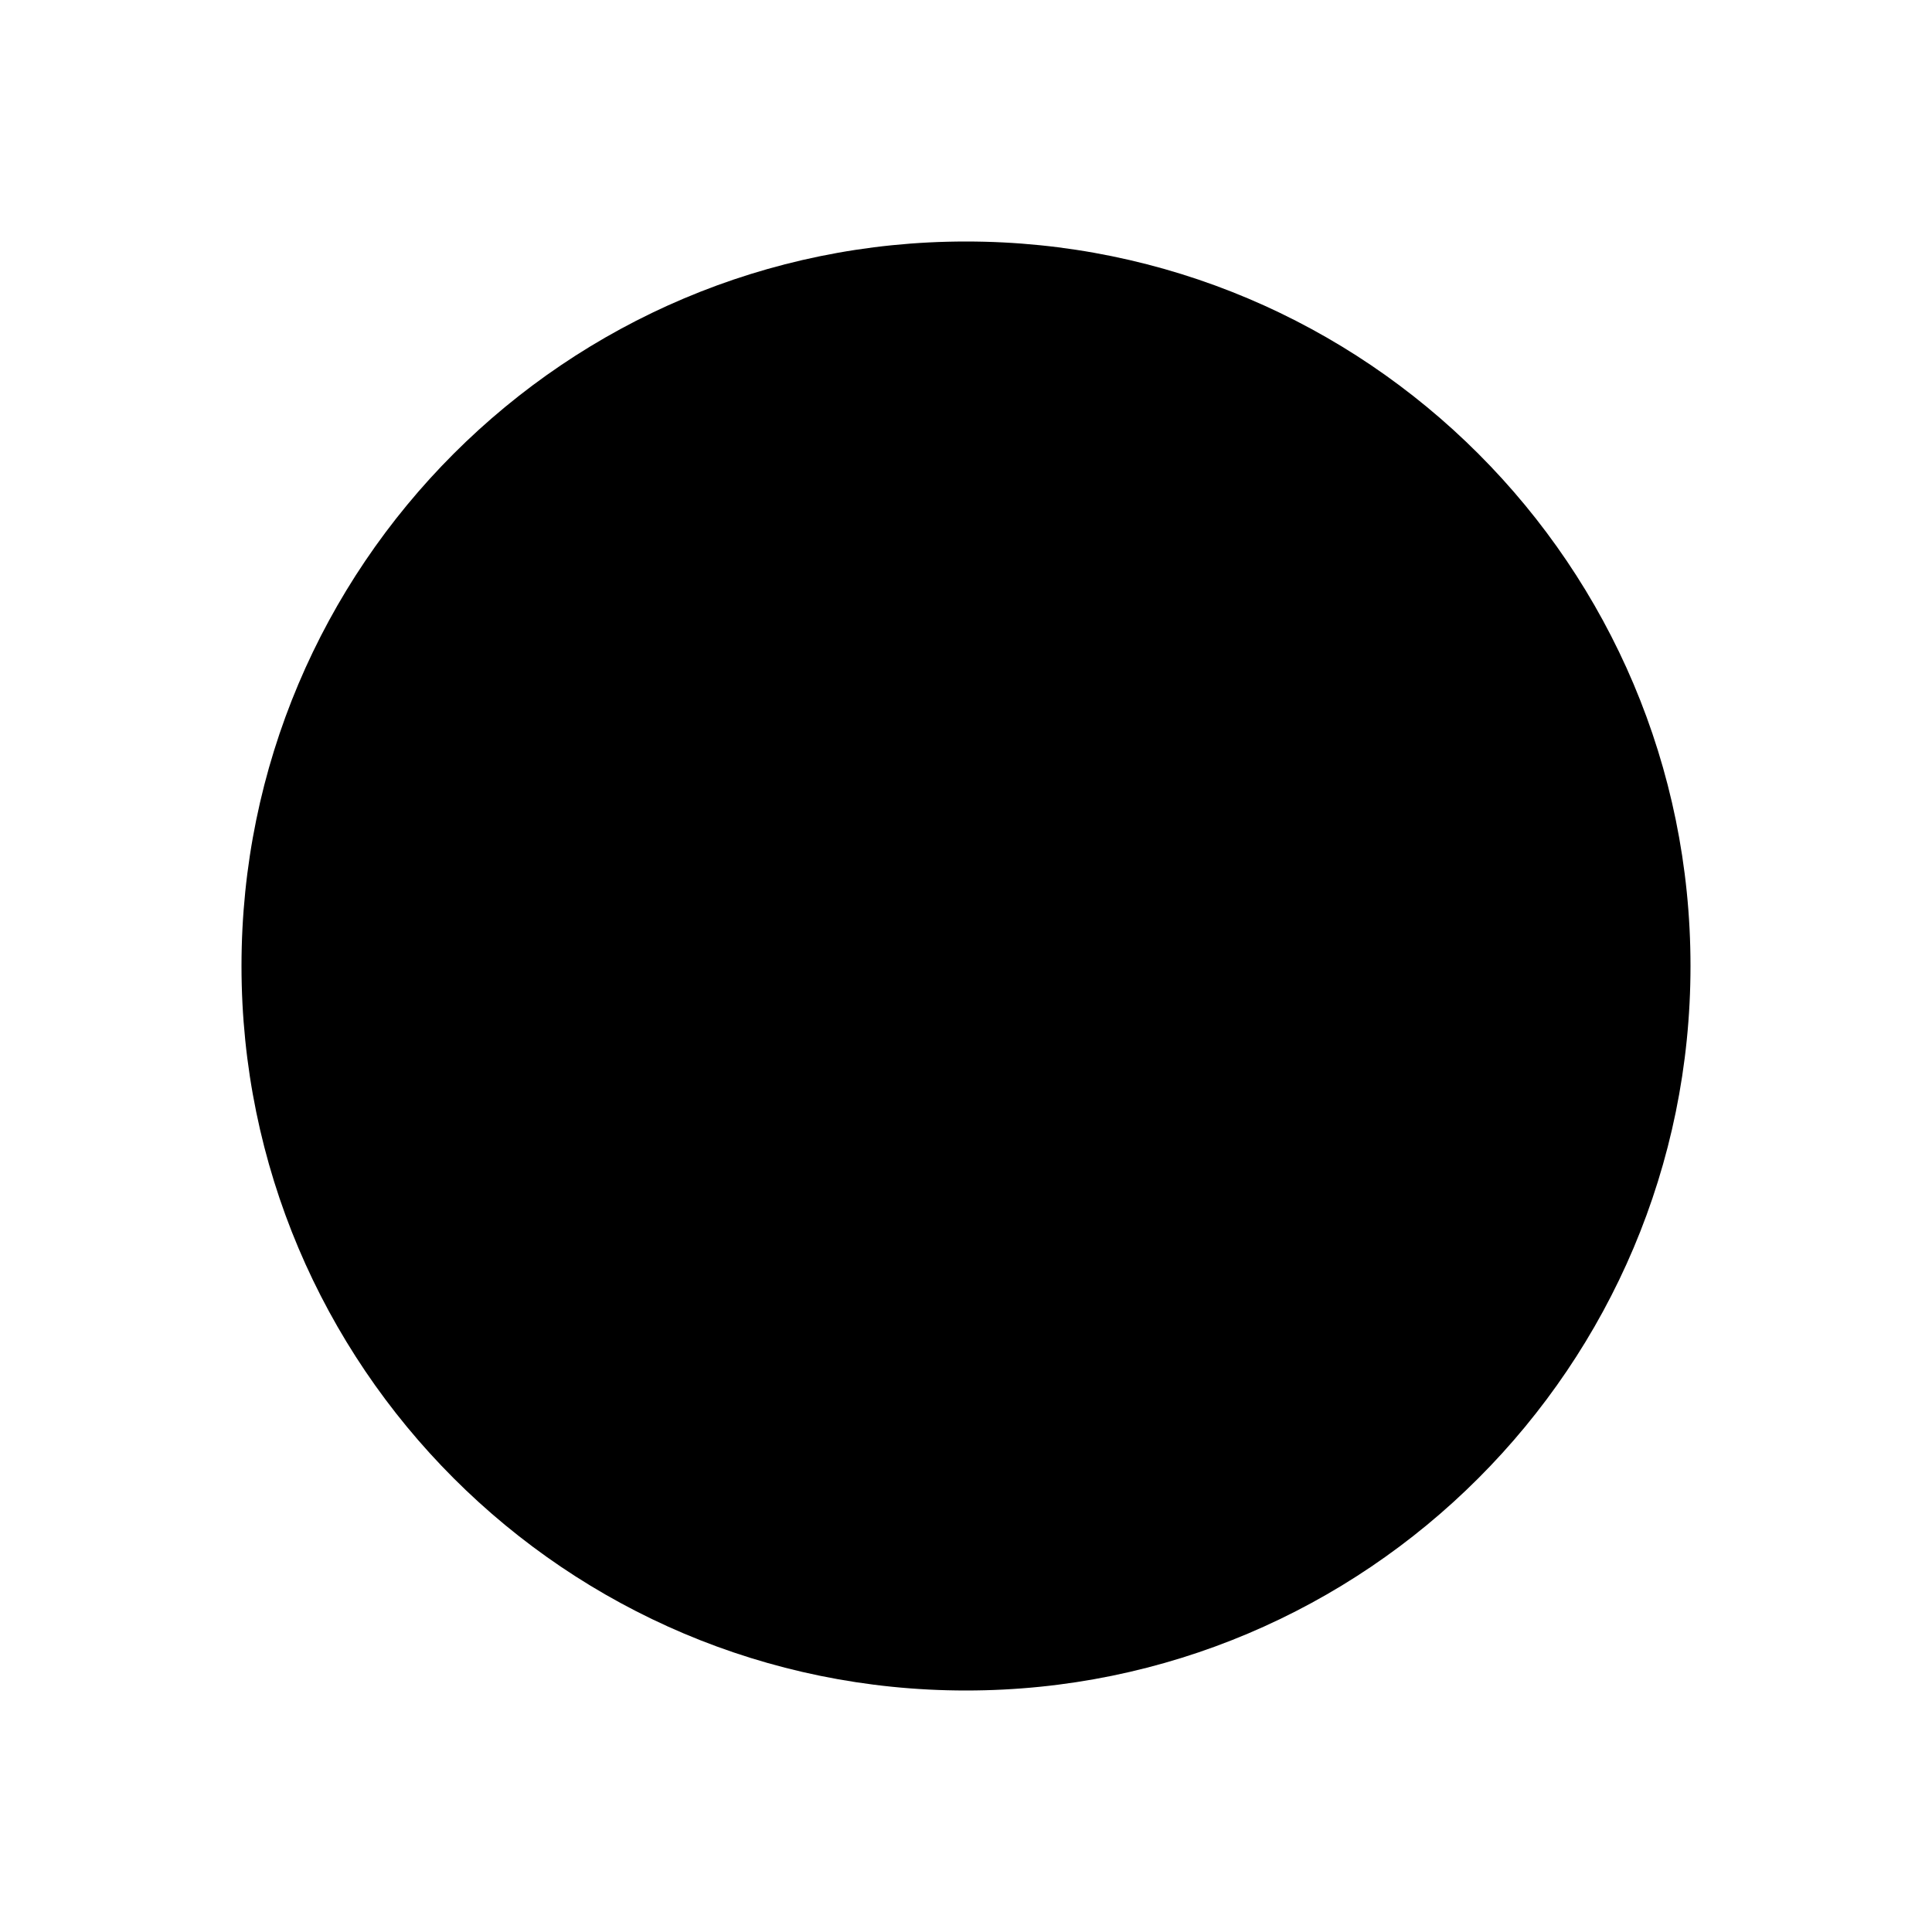
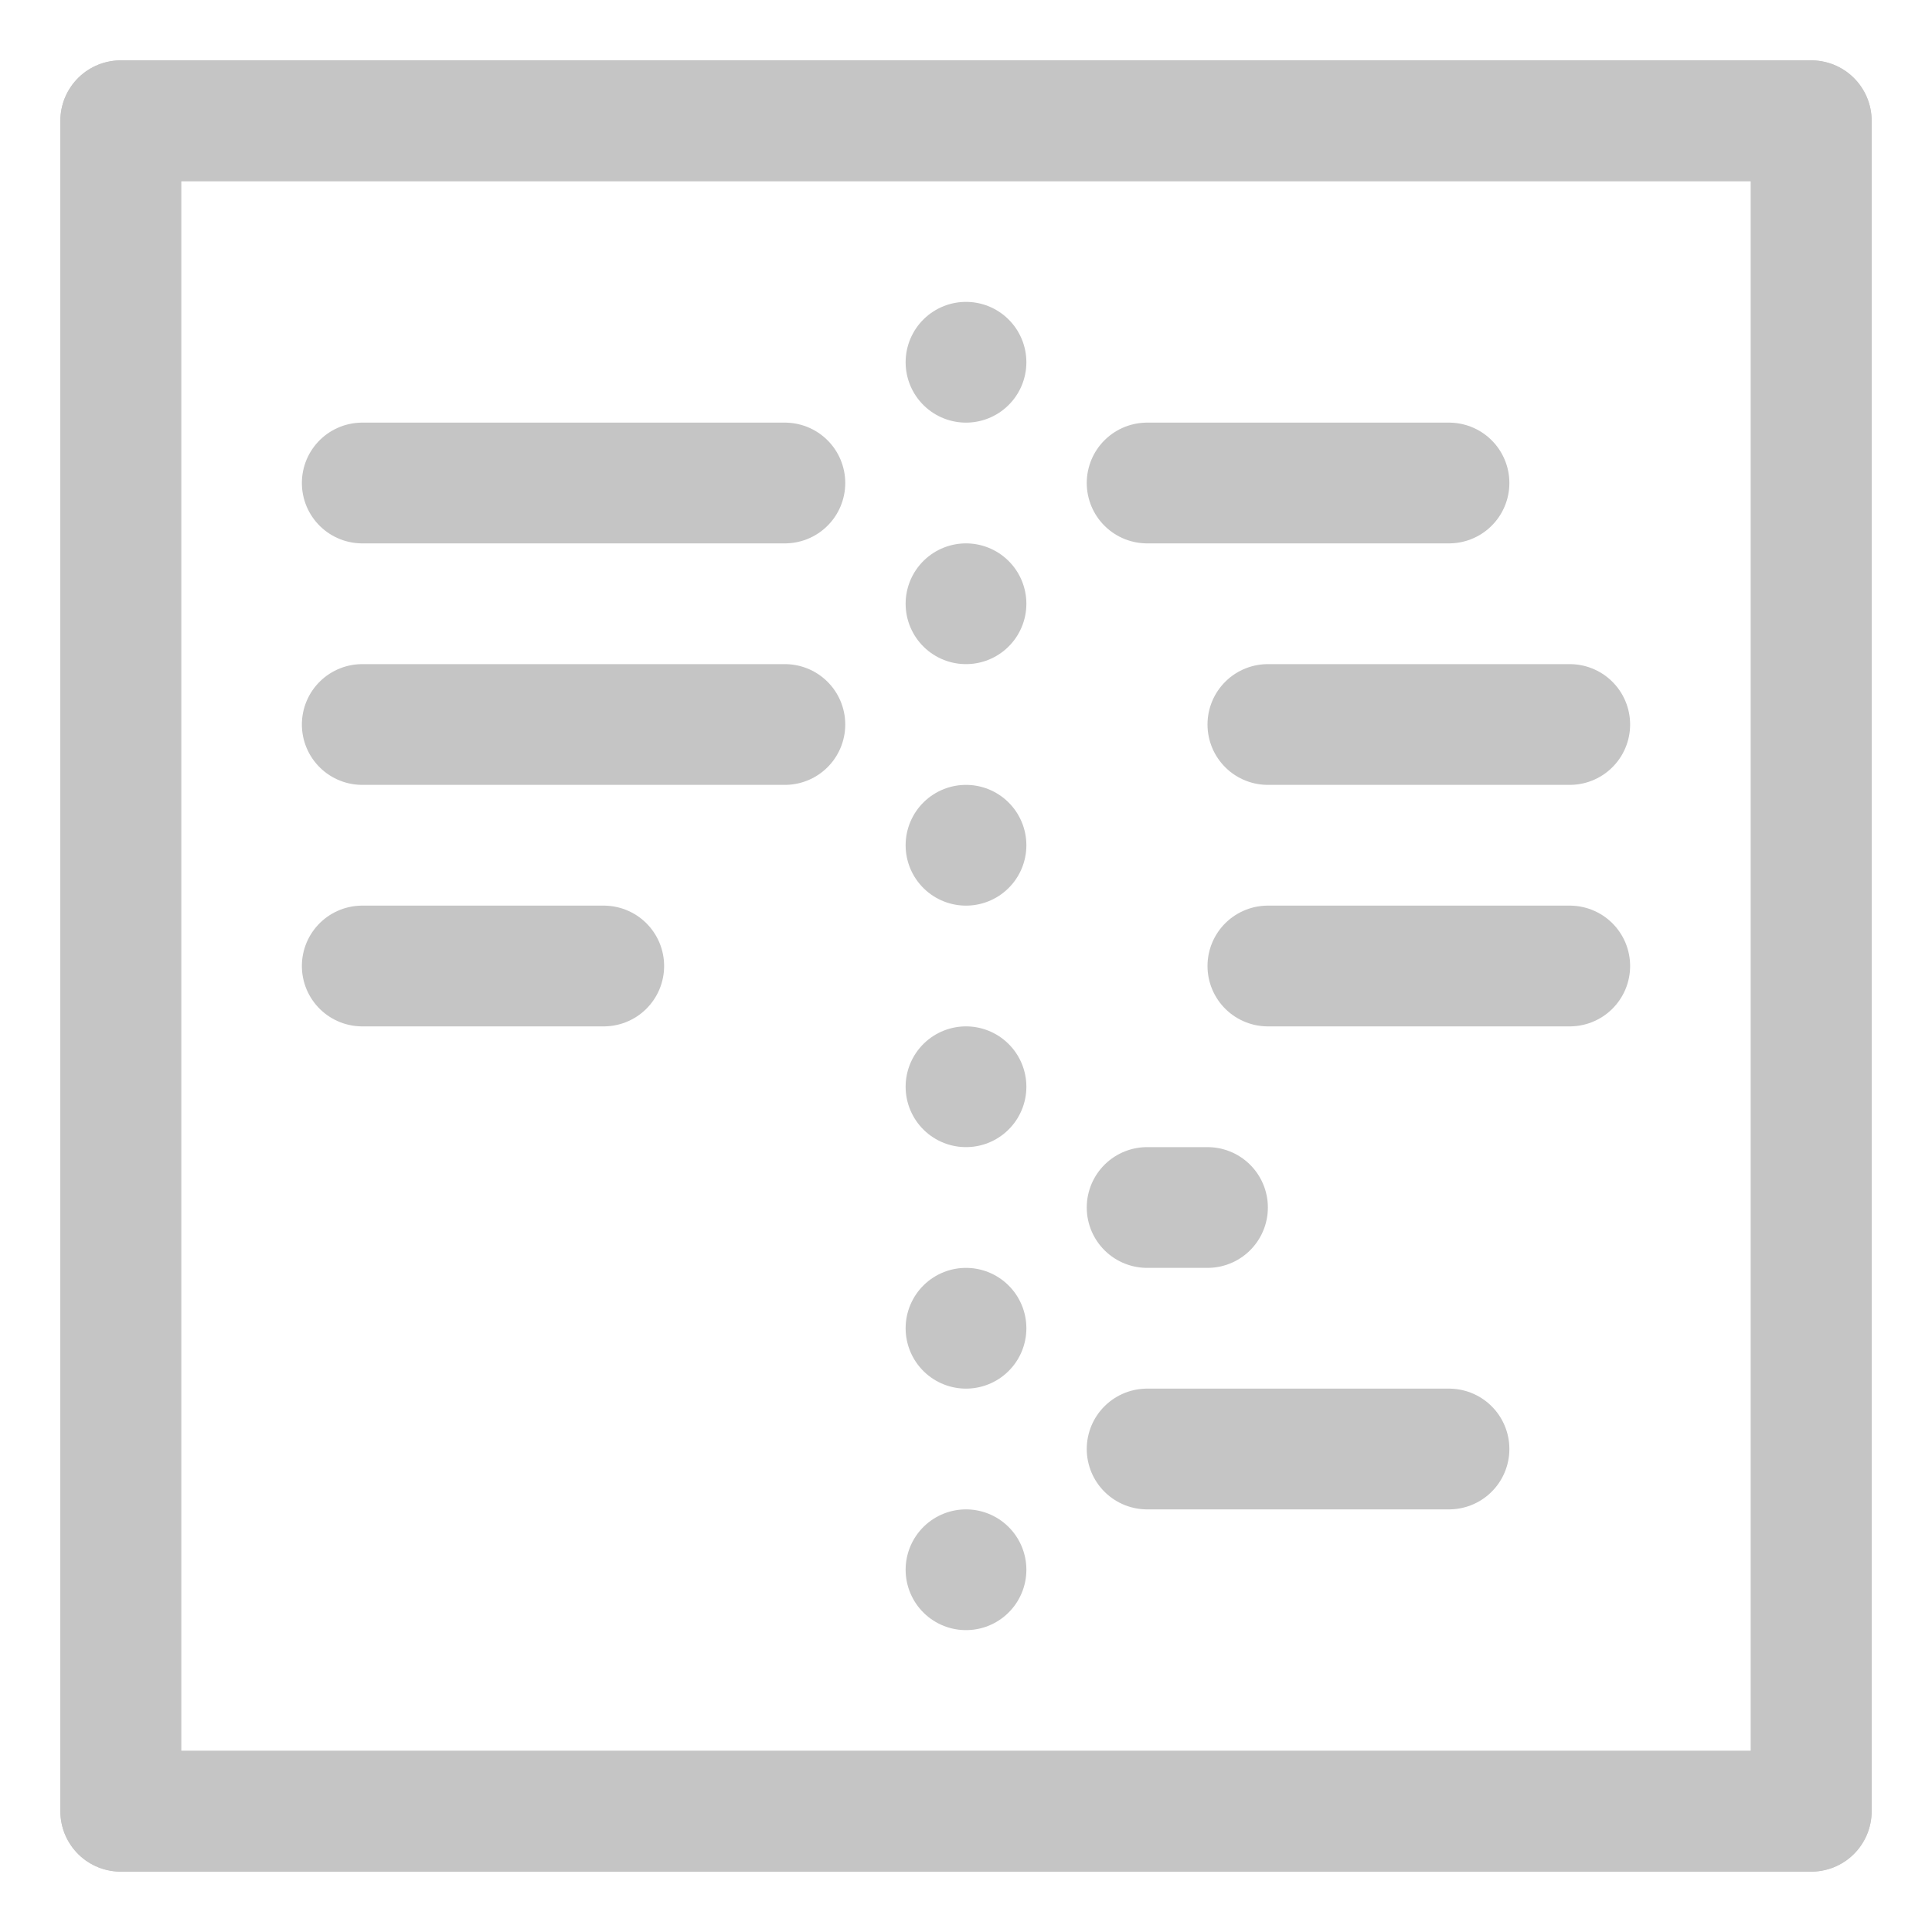
<svg xmlns="http://www.w3.org/2000/svg" width="16" height="16">
-   <style>path,circle{fill-opacity:1;fill-rule:nonzero;stroke:none;}</style>
-   <circle style="fill:#000;" cx="8" cy="8" r="6" />
+   <style>path{fill:none;stroke:#c5c5c5;stroke-width:1;stroke-linecap:round;stroke-linejoin:round;}</style>
+   <path d="M1,1v14h14v-14z M9.5,4H12 M10.5,6H13 M10.5,8H13 M9.5,10H10 M9.5,12H12" />
+   <path style="stroke-dasharray:0 2" d="M8,3V14" />
+   <path d="M1,1v14h14v-14z M3,4H6.5 M3,6H6.5 M3,8H5" />
</svg>
